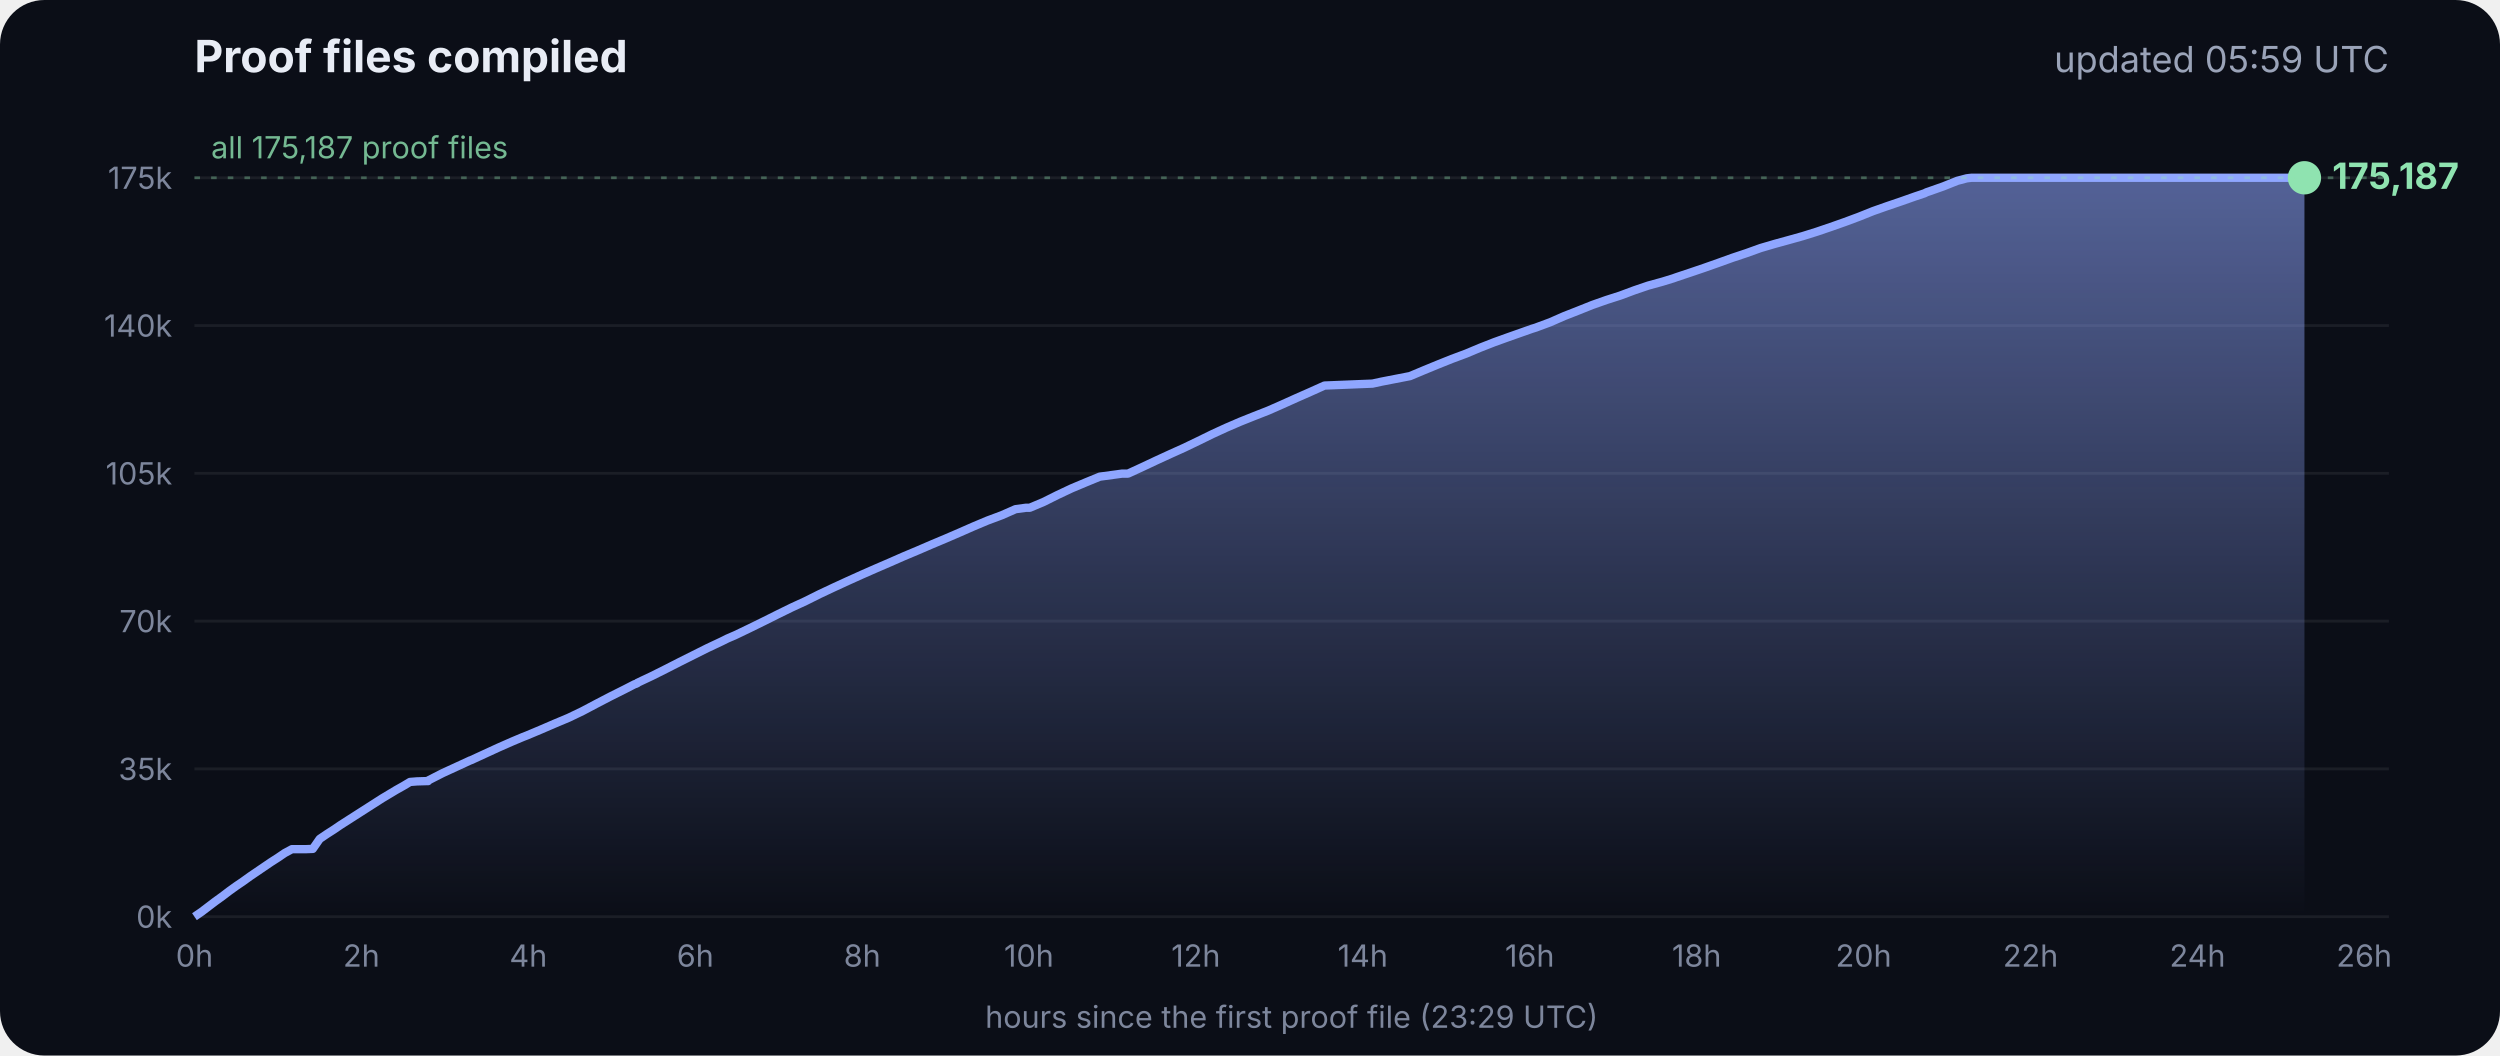
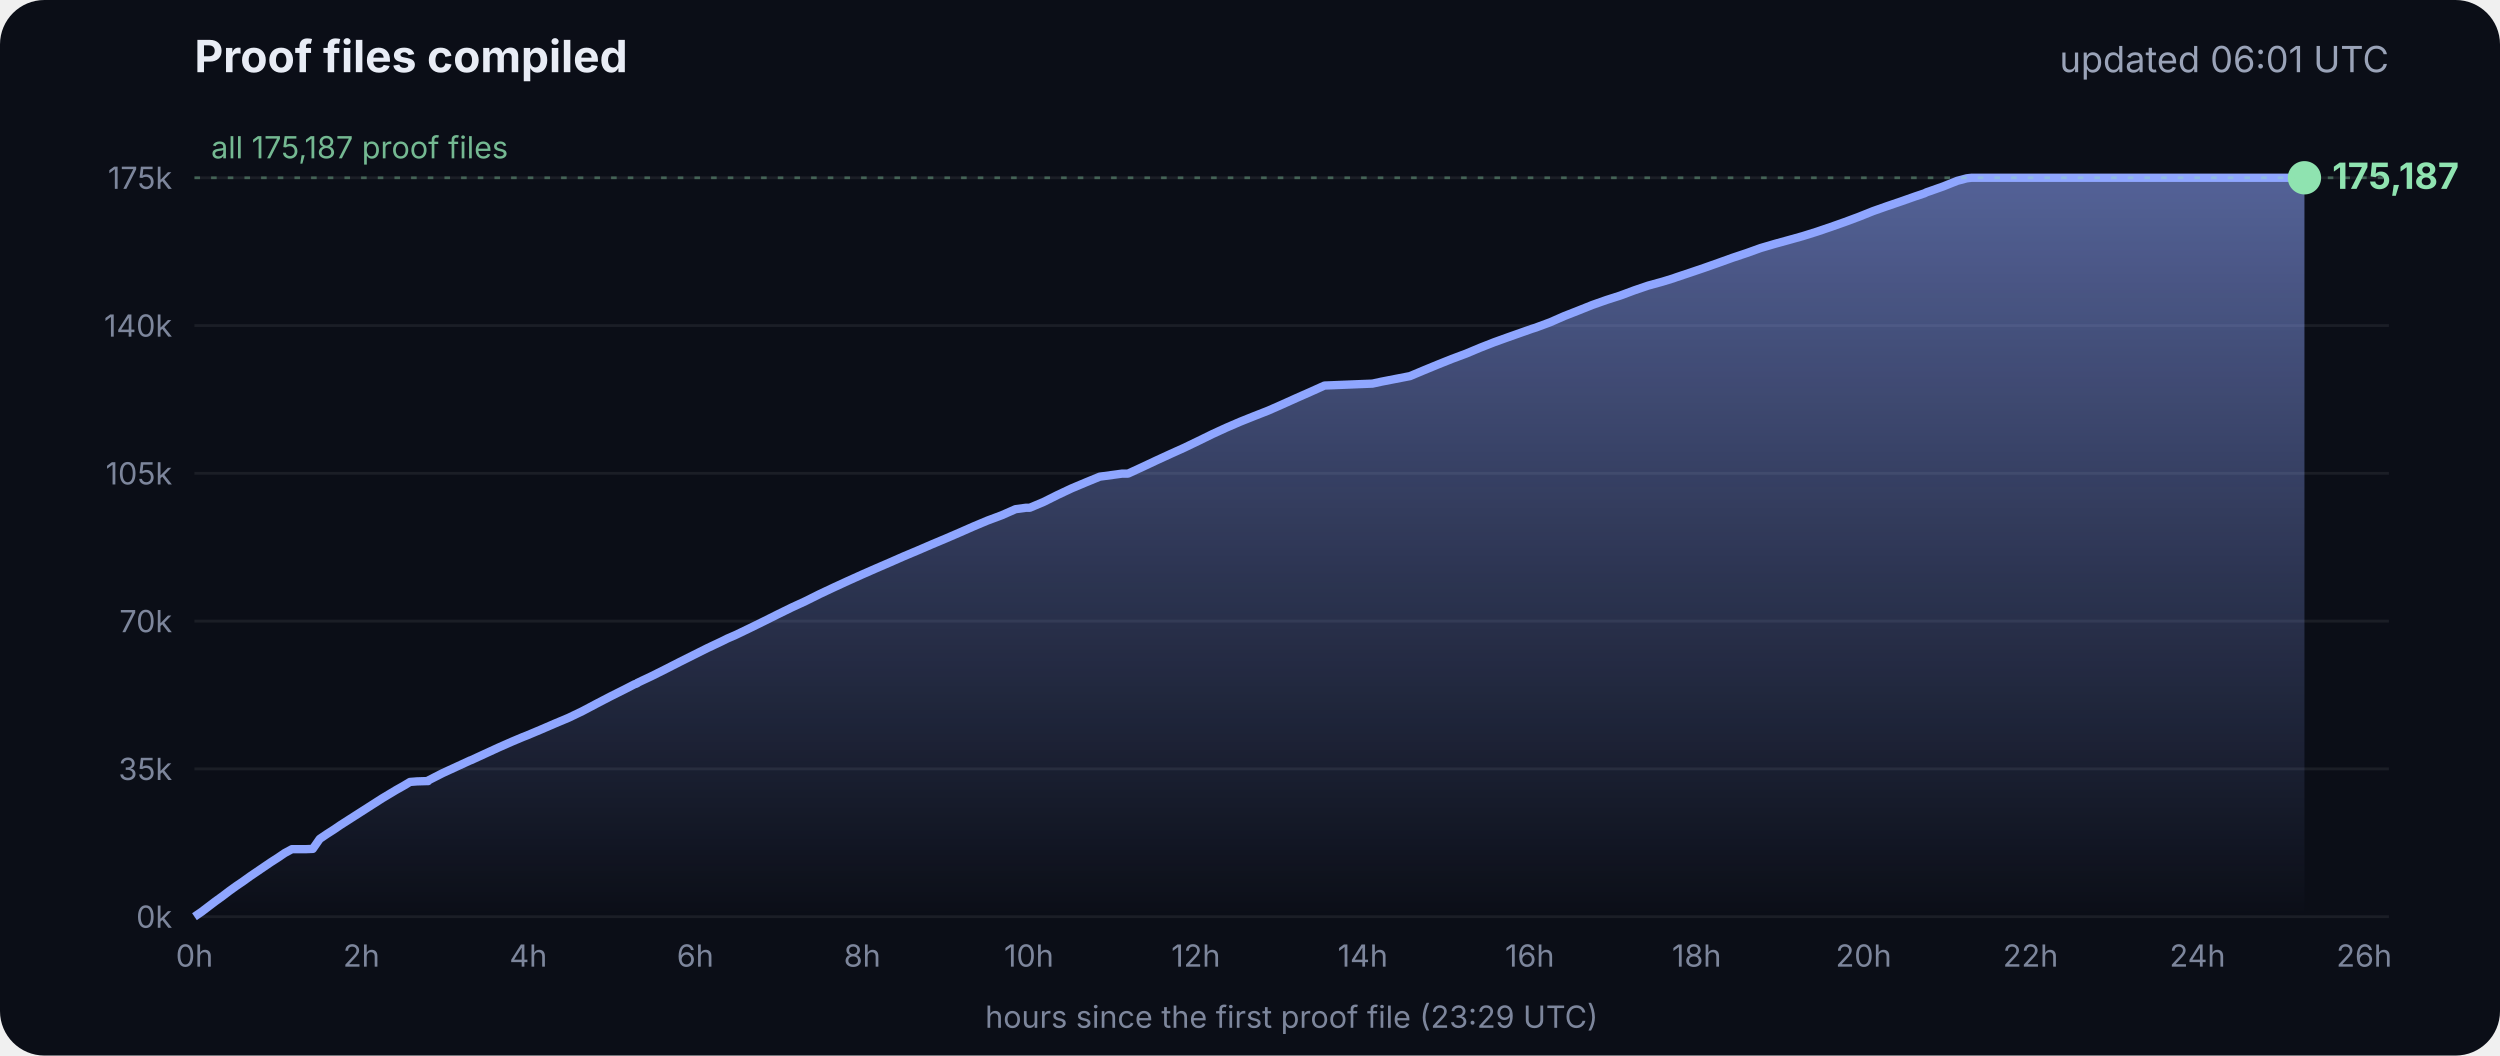
<svg xmlns="http://www.w3.org/2000/svg" viewBox="0 0 900 380" font-family="Inter, -apple-system, Segoe UI, sans-serif">
  <defs>
    <linearGradient id="g" x1="0" y1="0" x2="0" y2="1">
      <stop offset="0" stop-color="#8fa6ff" stop-opacity=".55" />
      <stop offset="1" stop-color="#8fa6ff" stop-opacity="0" />
    </linearGradient>
  </defs>
  <rect width="900" height="380" rx="16" fill="#0b0e17" />
  <text x="70" y="26" fill="#e8ecf5" font-size="16" font-weight="700">Proof files compiled</text>
-   <text x="860" y="26" fill="#9aa3b8" font-size="13" text-anchor="end">updated 05:59 UTC</text>
+   <text x="860" y="26" fill="#9aa3b8" font-size="13" text-anchor="end">updated 06:01 UTC</text>
  <line x1="70" x2="860" y1="330.0" y2="330.0" stroke="#ffffff" stroke-opacity=".07" />
  <text x="62" y="334.0" fill="#7d869c" font-size="11" text-anchor="end">0k</text>
  <line x1="70" x2="860" y1="276.8" y2="276.8" stroke="#ffffff" stroke-opacity=".07" />
  <text x="62" y="280.8" fill="#7d869c" font-size="11" text-anchor="end">35k</text>
  <line x1="70" x2="860" y1="223.6" y2="223.6" stroke="#ffffff" stroke-opacity=".07" />
  <text x="62" y="227.6" fill="#7d869c" font-size="11" text-anchor="end">70k</text>
  <line x1="70" x2="860" y1="170.4" y2="170.4" stroke="#ffffff" stroke-opacity=".07" />
  <text x="62" y="174.4" fill="#7d869c" font-size="11" text-anchor="end">105k</text>
  <line x1="70" x2="860" y1="117.2" y2="117.2" stroke="#ffffff" stroke-opacity=".07" />
  <text x="62" y="121.2" fill="#7d869c" font-size="11" text-anchor="end">140k</text>
  <line x1="70" x2="860" y1="64.0" y2="64.0" stroke="#ffffff" stroke-opacity=".07" />
  <text x="62" y="68.0" fill="#7d869c" font-size="11" text-anchor="end">175k</text>
  <text x="70.0" y="348" fill="#7d869c" font-size="11" text-anchor="middle">0h</text>
  <text x="130.1" y="348" fill="#7d869c" font-size="11" text-anchor="middle">2h</text>
  <text x="190.2" y="348" fill="#7d869c" font-size="11" text-anchor="middle">4h</text>
  <text x="250.3" y="348" fill="#7d869c" font-size="11" text-anchor="middle">6h</text>
  <text x="310.4" y="348" fill="#7d869c" font-size="11" text-anchor="middle">8h</text>
  <text x="370.4" y="348" fill="#7d869c" font-size="11" text-anchor="middle">10h</text>
  <text x="430.5" y="348" fill="#7d869c" font-size="11" text-anchor="middle">12h</text>
  <text x="490.6" y="348" fill="#7d869c" font-size="11" text-anchor="middle">14h</text>
  <text x="550.7" y="348" fill="#7d869c" font-size="11" text-anchor="middle">16h</text>
  <text x="610.8" y="348" fill="#7d869c" font-size="11" text-anchor="middle">18h</text>
  <text x="670.9" y="348" fill="#7d869c" font-size="11" text-anchor="middle">20h</text>
  <text x="731.0" y="348" fill="#7d869c" font-size="11" text-anchor="middle">22h</text>
  <text x="791.1" y="348" fill="#7d869c" font-size="11" text-anchor="middle">24h</text>
  <text x="851.1" y="348" fill="#7d869c" font-size="11" text-anchor="middle">26h</text>
  <polygon points="70.0,330.0 70.0,330.0 72.5,328.3 75.0,326.4 77.5,324.5 80.0,322.7 82.5,320.8 85.0,319.0 87.5,317.3 90.0,315.5 92.5,313.8 95.0,312.1 97.5,310.4 100.0,308.8 102.5,307.1 105.1,305.7 107.6,305.7 110.1,305.7 112.6,305.6 115.1,302.0 117.6,300.3 120.1,298.7 122.6,297.0 125.1,295.4 127.6,293.8 130.1,292.2 132.6,290.6 135.1,289.0 137.6,287.4 140.1,285.9 142.6,284.4 145.1,283.0 147.6,281.5 150.1,281.3 153.5,281.2 153.7,281.2 154.1,281.2 154.3,280.9 159.4,278.3 164.4,276.0 169.4,273.7 169.5,273.7 174.5,271.4 179.5,269.1 184.5,266.9 188.3,265.3 189.6,264.8 194.6,262.7 199.7,260.5 204.7,258.4 209.7,256.0 214.8,253.3 219.8,250.7 224.8,248.2 228.5,246.3 228.9,246.2 229.5,245.9 229.5,245.8 234.6,243.4 239.6,240.9 244.7,238.3 249.7,235.8 254.7,233.3 259.8,230.9 261.8,229.9 264.8,228.6 269.8,226.2 274.9,223.7 279.9,221.2 285.0,218.7 290.0,216.4 295.0,213.9 300.1,211.5 305.1,209.2 310.2,206.9 315.2,204.7 320.3,202.5 325.3,200.3 330.3,198.2 335.4,196.0 340.4,193.9 345.5,191.7 350.5,189.5 355.5,187.4 360.6,185.5 365.6,183.3 369.3,182.8 370.7,182.8 375.7,180.7 380.7,178.2 385.8,175.8 390.8,173.7 395.9,171.6 404.0,170.5 406.1,170.5 411.1,168.2 416.2,165.8 421.2,163.5 426.3,161.2 431.3,158.8 436.4,156.3 441.4,154.0 446.5,151.8 451.5,149.8 456.6,147.8 461.6,145.6 466.7,143.3 471.7,141.1 476.8,138.8 494.1,138.1 497.3,137.4 507.6,135.4 512.6,133.3 517.7,131.2 522.7,129.2 527.8,127.3 532.8,125.2 537.9,123.2 542.9,121.4 548.0,119.6 551.4,118.4 553.0,117.9 553.5,117.7 558.1,116.0 563.1,113.8 568.2,111.8 573.2,109.8 578.3,108.0 583.3,106.4 588.4,104.5 593.4,102.8 598.5,101.4 602.4,100.2 603.5,99.8 608.6,98.1 613.6,96.4 618.7,94.6 623.7,92.8 628.8,91.1 633.8,89.3 635.5,88.8 638.9,87.8 644.0,86.4 649.0,85.0 654.1,83.4 659.1,81.7 664.2,79.9 669.3,78.0 674.3,76.0 679.4,74.2 684.4,72.5 689.5,70.7 692.8,69.6 693.6,69.2 694.5,68.9 699.6,67.1 704.6,65.1 708.0,64.2 708.8,64.1 709.7,64.0 713.4,64.0 715.2,64.0 718.5,64.0 723.5,64.0 728.6,64.0 733.7,64.0 738.7,64.0 743.7,64.0 748.8,64.0 753.9,64.0 758.9,64.0 764.0,64.0 769.0,64.0 774.1,64.0 779.1,64.0 784.2,64.0 789.2,64.0 794.3,64.0 797.0,64.0 798.2,64.0 799.3,64.0 804.4,64.0 809.4,64.0 814.5,64.0 818.9,64.0 819.1,64.0 819.5,64.0 822.0,64.0 824.6,64.0 826.0,64.0 826.0,64.0 826.4,64.0 828.9,64.0 829.2,64.0 829.6,64.0 829.6,330.0" fill="url(#g)" />
  <polyline points="70.0,330.0 72.5,328.3 75.0,326.4 77.5,324.5 80.0,322.7 82.5,320.8 85.0,319.0 87.5,317.3 90.0,315.5 92.5,313.8 95.0,312.1 97.5,310.4 100.0,308.8 102.5,307.1 105.1,305.7 107.6,305.7 110.1,305.7 112.6,305.6 115.1,302.0 117.6,300.3 120.1,298.7 122.6,297.0 125.1,295.4 127.6,293.8 130.1,292.2 132.6,290.6 135.1,289.0 137.6,287.4 140.1,285.9 142.6,284.4 145.1,283.0 147.6,281.5 150.1,281.3 153.5,281.2 153.7,281.2 154.1,281.2 154.3,280.9 159.4,278.3 164.4,276.0 169.4,273.7 169.5,273.7 174.5,271.4 179.5,269.1 184.5,266.9 188.3,265.3 189.6,264.8 194.6,262.7 199.7,260.5 204.7,258.4 209.7,256.0 214.8,253.3 219.8,250.7 224.8,248.2 228.5,246.3 228.9,246.2 229.5,245.9 229.5,245.8 234.6,243.4 239.6,240.9 244.7,238.3 249.7,235.8 254.7,233.3 259.8,230.9 261.8,229.9 264.8,228.6 269.8,226.2 274.9,223.7 279.9,221.2 285.0,218.7 290.0,216.4 295.0,213.9 300.1,211.5 305.1,209.2 310.2,206.9 315.2,204.7 320.3,202.5 325.3,200.3 330.3,198.2 335.4,196.0 340.4,193.9 345.5,191.7 350.5,189.5 355.5,187.4 360.6,185.5 365.6,183.3 369.3,182.8 370.7,182.8 375.7,180.7 380.7,178.2 385.8,175.8 390.8,173.7 395.9,171.6 404.0,170.5 406.1,170.5 411.1,168.2 416.2,165.8 421.2,163.5 426.3,161.2 431.3,158.8 436.4,156.3 441.4,154.0 446.5,151.8 451.5,149.8 456.6,147.8 461.6,145.6 466.7,143.3 471.7,141.1 476.8,138.8 494.1,138.1 497.3,137.4 507.6,135.4 512.6,133.3 517.7,131.2 522.7,129.2 527.8,127.3 532.8,125.2 537.9,123.2 542.9,121.4 548.0,119.6 551.4,118.4 553.0,117.9 553.5,117.7 558.1,116.0 563.1,113.8 568.2,111.8 573.2,109.8 578.3,108.0 583.3,106.4 588.4,104.5 593.4,102.8 598.5,101.4 602.4,100.2 603.5,99.8 608.6,98.1 613.6,96.4 618.7,94.6 623.7,92.8 628.8,91.1 633.8,89.3 635.5,88.8 638.9,87.8 644.0,86.4 649.0,85.0 654.1,83.4 659.1,81.7 664.2,79.9 669.3,78.0 674.3,76.0 679.4,74.2 684.4,72.5 689.5,70.7 692.8,69.6 693.6,69.2 694.5,68.9 699.6,67.1 704.6,65.1 708.0,64.2 708.8,64.1 709.7,64.0 713.4,64.0 715.2,64.0 718.5,64.0 723.5,64.0 728.6,64.0 733.7,64.0 738.7,64.0 743.7,64.0 748.8,64.0 753.9,64.0 758.9,64.0 764.0,64.0 769.0,64.0 774.1,64.0 779.1,64.0 784.2,64.0 789.2,64.0 794.3,64.0 797.0,64.0 798.2,64.0 799.3,64.0 804.4,64.0 809.4,64.0 814.5,64.0 818.9,64.0 819.1,64.0 819.5,64.0 822.0,64.0 824.6,64.0 826.0,64.0 826.0,64.0 826.4,64.0 828.9,64.0 829.2,64.0 829.6,64.0" fill="none" stroke="#8fa6ff" stroke-width="3" stroke-linejoin="round" />
  <circle cx="829.6" cy="64.0" r="6" fill="#8fe3b0" />
  <text x="839.6" y="68.0" fill="#8fe3b0" font-size="13" font-weight="700">175,187</text>
  <line x1="70" x2="860" y1="64.0" y2="64.0" stroke="#8fe3b0" stroke-opacity=".35" stroke-dasharray="2 4" />
  <text x="76" y="57.0" fill="#8fe3b0" fill-opacity=".8" font-size="11">all 175,187 proof files</text>
  <text x="465" y="370" fill="#7d869c" font-size="11" text-anchor="middle">hours since the first proof file (23:29 UTC)</text>
</svg>
